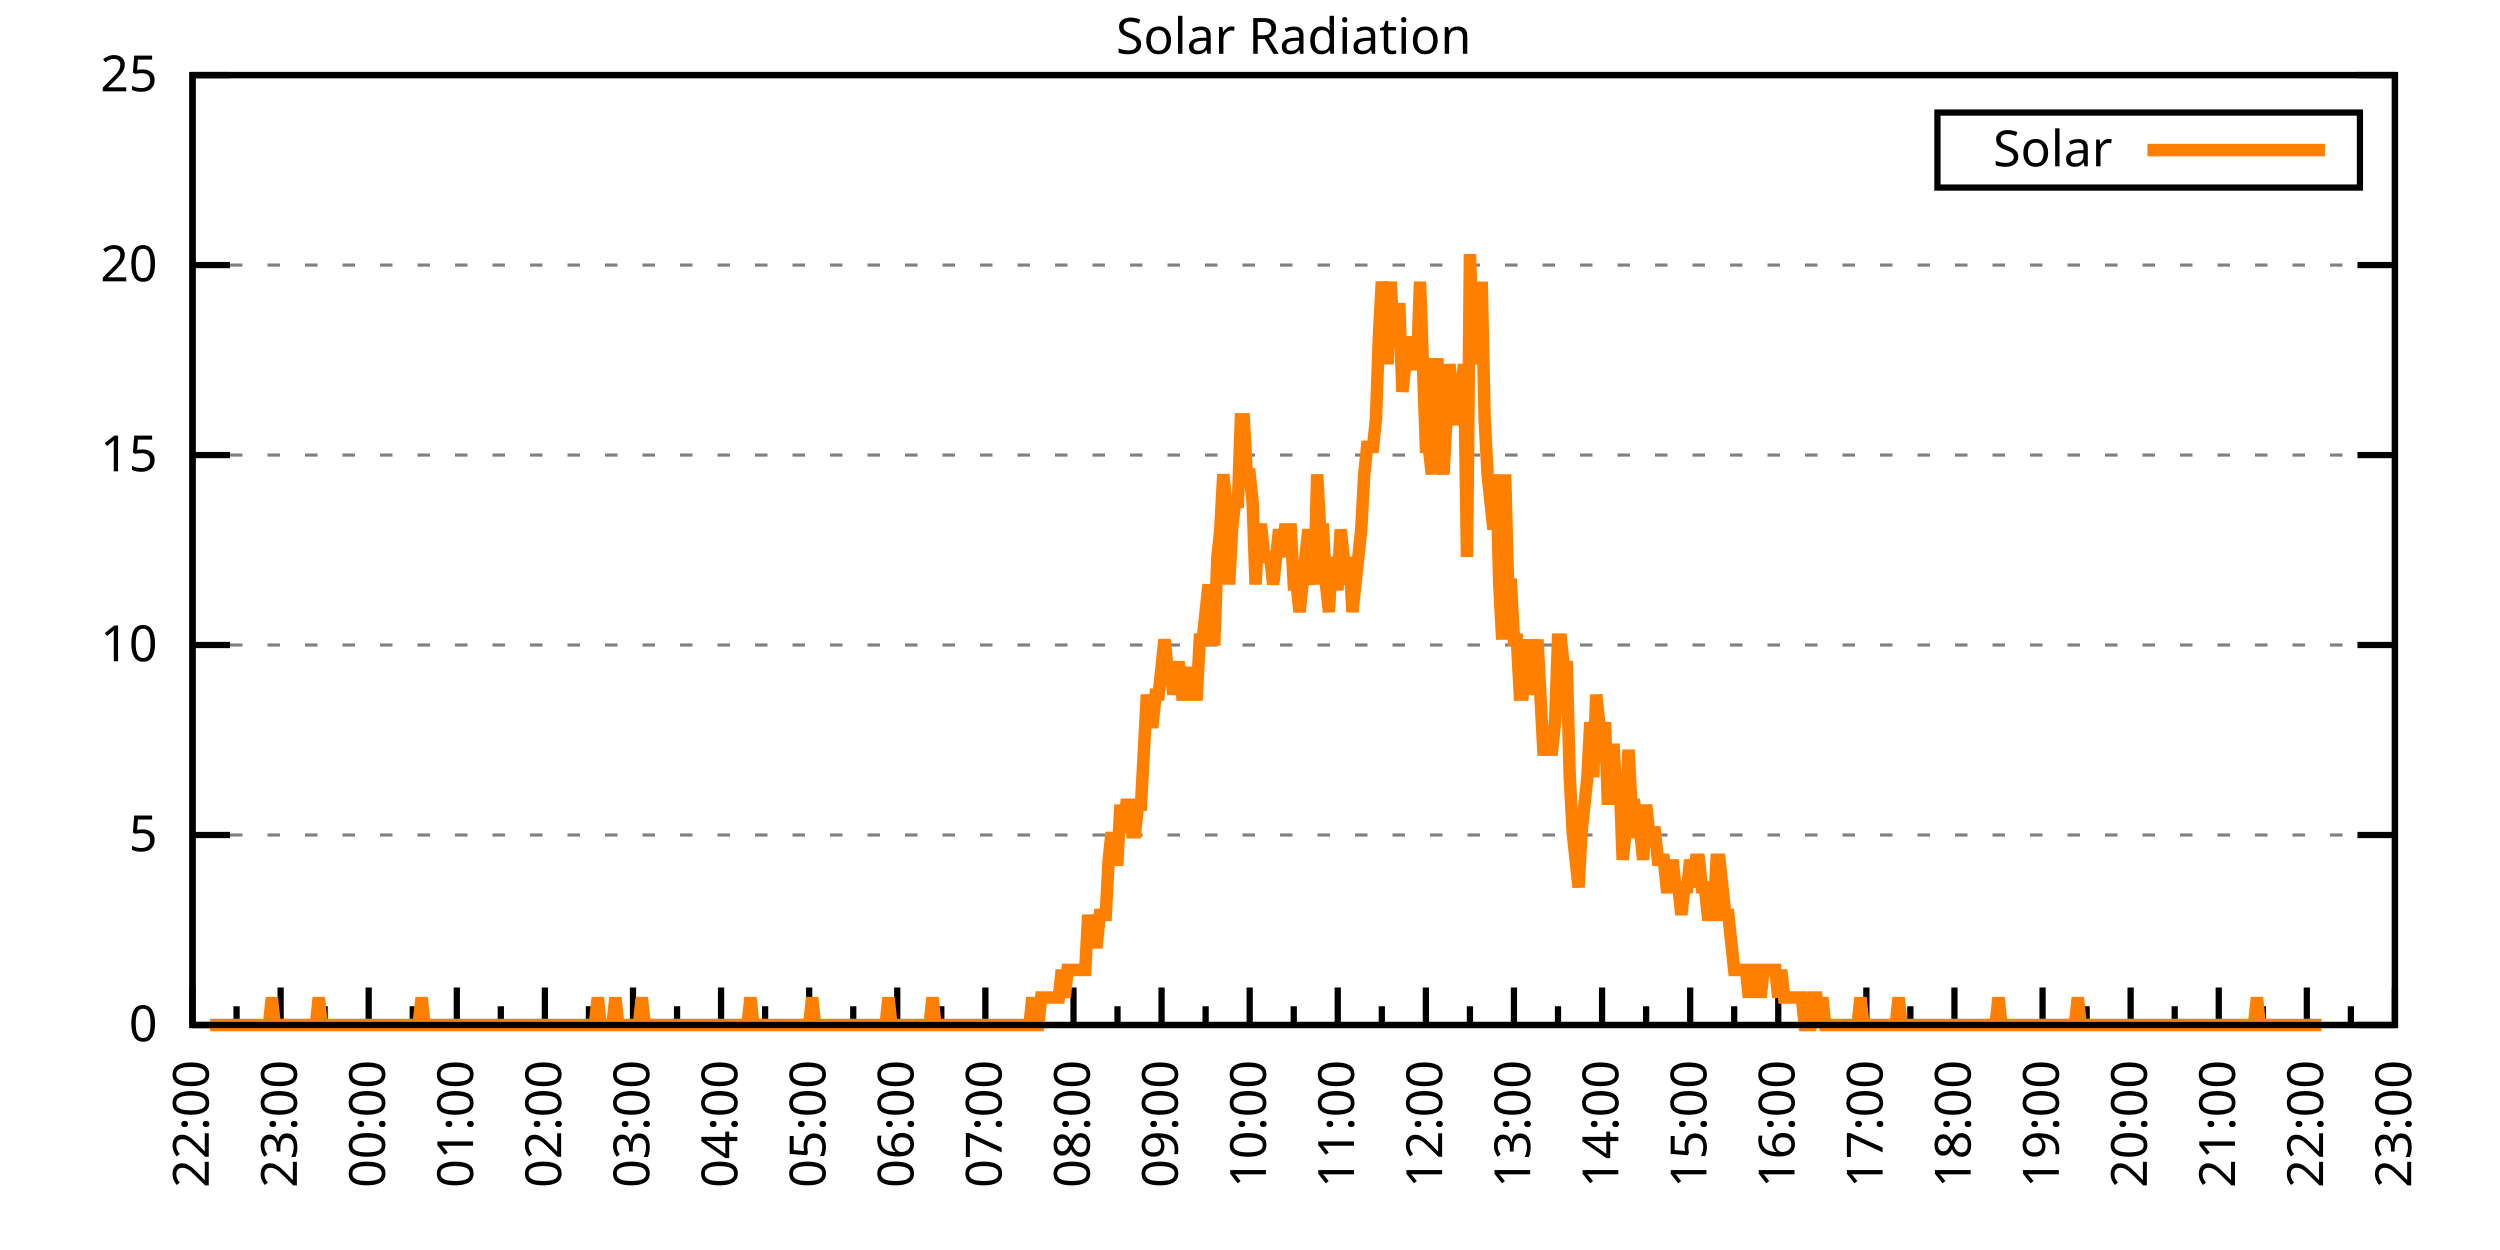
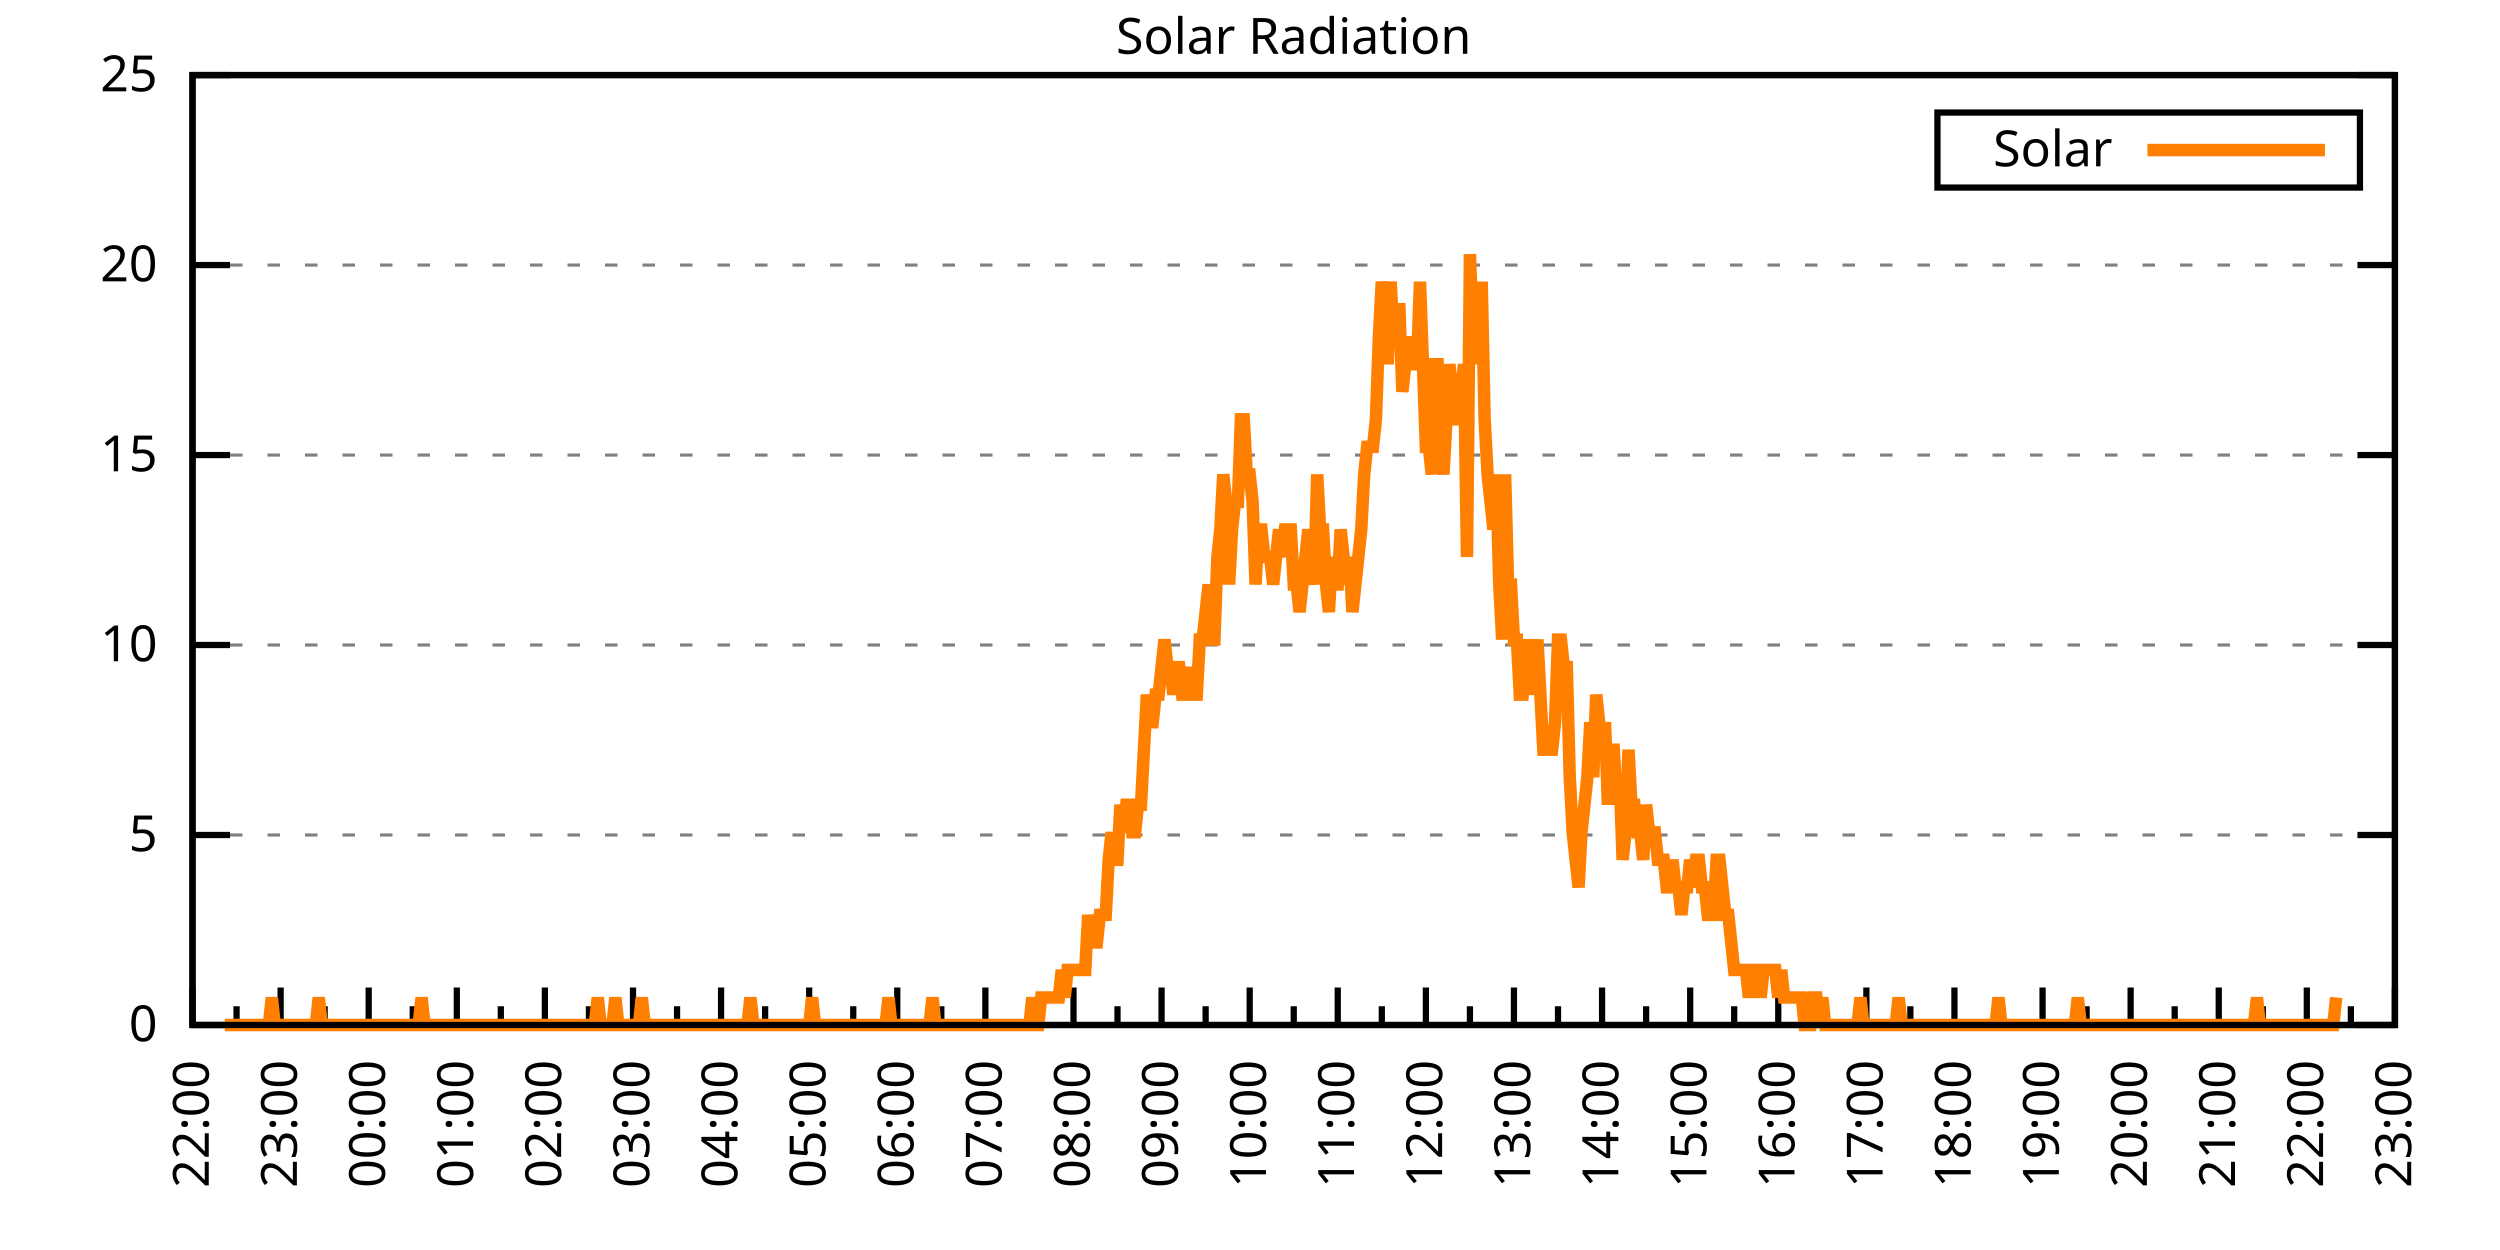
<svg xmlns="http://www.w3.org/2000/svg" xmlns:xlink="http://www.w3.org/1999/xlink" width="400" height="200" viewBox="0 0 400 200">
  <g id="gnuplot_canvas">
    <rect x="0" y="0" width="400" height="200" fill="none" />
    <defs>
      <circle id="gpDot" r="0.5" stroke-width="0.5" stroke="currentColor" />
      <path id="gpPt0" stroke-width="0.333" stroke="currentColor" d="M-1,0 h2 M0,-1 v2" />
      <path id="gpPt1" stroke-width="0.333" stroke="currentColor" d="M-1,-1 L1,1 M1,-1 L-1,1" />
      <path id="gpPt2" stroke-width="0.333" stroke="currentColor" d="M-1,0 L1,0 M0,-1 L0,1 M-1,-1 L1,1 M-1,1 L1,-1" />
      <rect id="gpPt3" stroke-width="0.333" stroke="currentColor" x="-1" y="-1" width="2" height="2" />
      <rect id="gpPt4" stroke-width="0.333" stroke="currentColor" fill="currentColor" x="-1" y="-1" width="2" height="2" />
      <circle id="gpPt5" stroke-width="0.333" stroke="currentColor" cx="0" cy="0" r="1" />
      <use xlink:href="#gpPt5" id="gpPt6" fill="currentColor" stroke="none" />
      <path id="gpPt7" stroke-width="0.333" stroke="currentColor" d="M0,-1.33 L-1.33,0.67 L1.33,0.67 z" />
      <use xlink:href="#gpPt7" id="gpPt8" fill="currentColor" stroke="none" />
      <use xlink:href="#gpPt7" id="gpPt9" stroke="currentColor" transform="rotate(180)" />
      <use xlink:href="#gpPt9" id="gpPt10" fill="currentColor" stroke="none" />
      <use xlink:href="#gpPt3" id="gpPt11" stroke="currentColor" transform="rotate(45)" />
      <use xlink:href="#gpPt11" id="gpPt12" fill="currentColor" stroke="none" />
      <path id="gpPt13" stroke-width="0.333" stroke="currentColor" d="M0,1.330 L1.265,0.411 L0.782,-1.067 L-0.782,-1.076 L-1.265,0.411 z" />
      <use xlink:href="#gpPt13" id="gpPt14" fill="currentColor" stroke="none" />
      <filter id="textbox" filterUnits="objectBoundingBox" x="0" y="0" height="1" width="1">
        <feFlood flood-color="white" flood-opacity="1" result="bgnd" />
        <feComposite in="SourceGraphic" in2="bgnd" operator="atop" />
      </filter>
      <filter id="greybox" filterUnits="objectBoundingBox" x="0" y="0" height="1" width="1">
        <feFlood flood-color="lightgrey" flood-opacity="1" result="grey" />
        <feComposite in="SourceGraphic" in2="grey" operator="atop" />
      </filter>
    </defs>
    <g fill="none" color="white" stroke="currentColor" stroke-width="1.00" stroke-linecap="butt" stroke-linejoin="miter">
</g>
    <g fill="none" color="black" stroke="currentColor" stroke-width="1.00" stroke-linecap="butt" stroke-linejoin="miter">
      <g stroke="none" shape-rendering="crispEdges">
        <polygon fill="rgb(255, 255, 255)" points="30.80,164.00 383.18,164.00 383.18,12.02 30.80,12.02 " />
      </g>
    </g>
    <g fill="none" color="black" stroke="currentColor" stroke-width="1.00" stroke-linecap="butt" stroke-linejoin="miter">
</g>
    <g fill="none" color="black" stroke="black" stroke-width="0.50" stroke-linecap="butt" stroke-linejoin="miter">
</g>
    <g fill="none" color="gray" stroke="currentColor" stroke-width="0.50" stroke-linecap="butt" stroke-linejoin="miter">
      <path stroke="gray" stroke-dasharray="2,4" class="gridline" d="M30.80,164.00 L383.19,164.00  " />
    </g>
    <g fill="none" color="gray" stroke="gray" stroke-width="1.00" stroke-linecap="butt" stroke-linejoin="miter">
</g>
    <g fill="none" color="black" stroke="currentColor" stroke-width="1.00" stroke-linecap="butt" stroke-linejoin="miter">
      <path stroke="black" d="M30.80,164.00 L36.80,164.00 M383.19,164.00 L377.19,164.00  " />
      <g transform="translate(25.20,166.60)" stroke="none" fill="black" font-family="Sans" font-size="8.00" text-anchor="end">
        <text>
          <tspan font-family="Sans"> 0</tspan>
        </text>
      </g>
    </g>
    <g fill="none" color="black" stroke="currentColor" stroke-width="1.00" stroke-linecap="butt" stroke-linejoin="miter">
</g>
    <g fill="none" color="black" stroke="black" stroke-width="0.50" stroke-linecap="butt" stroke-linejoin="miter">
</g>
    <g fill="none" color="gray" stroke="currentColor" stroke-width="0.50" stroke-linecap="butt" stroke-linejoin="miter">
      <path stroke="gray" stroke-dasharray="2,4" class="gridline" d="M30.80,133.60 L383.19,133.60  " />
    </g>
    <g fill="none" color="gray" stroke="gray" stroke-width="1.00" stroke-linecap="butt" stroke-linejoin="miter">
</g>
    <g fill="none" color="black" stroke="currentColor" stroke-width="1.00" stroke-linecap="butt" stroke-linejoin="miter">
      <path stroke="black" d="M30.80,133.60 L36.80,133.60 M383.19,133.60 L377.19,133.60  " />
      <g transform="translate(25.20,136.20)" stroke="none" fill="black" font-family="Sans" font-size="8.00" text-anchor="end">
        <text>
          <tspan font-family="Sans"> 5</tspan>
        </text>
      </g>
    </g>
    <g fill="none" color="black" stroke="currentColor" stroke-width="1.00" stroke-linecap="butt" stroke-linejoin="miter">
</g>
    <g fill="none" color="black" stroke="black" stroke-width="0.50" stroke-linecap="butt" stroke-linejoin="miter">
</g>
    <g fill="none" color="gray" stroke="currentColor" stroke-width="0.50" stroke-linecap="butt" stroke-linejoin="miter">
      <path stroke="gray" stroke-dasharray="2,4" class="gridline" d="M30.80,103.20 L383.19,103.20  " />
    </g>
    <g fill="none" color="gray" stroke="gray" stroke-width="1.00" stroke-linecap="butt" stroke-linejoin="miter">
</g>
    <g fill="none" color="black" stroke="currentColor" stroke-width="1.00" stroke-linecap="butt" stroke-linejoin="miter">
      <path stroke="black" d="M30.80,103.20 L36.80,103.20 M383.19,103.20 L377.19,103.20  " />
      <g transform="translate(25.20,105.80)" stroke="none" fill="black" font-family="Sans" font-size="8.00" text-anchor="end">
        <text>
          <tspan font-family="Sans"> 10</tspan>
        </text>
      </g>
    </g>
    <g fill="none" color="black" stroke="currentColor" stroke-width="1.00" stroke-linecap="butt" stroke-linejoin="miter">
</g>
    <g fill="none" color="black" stroke="black" stroke-width="0.50" stroke-linecap="butt" stroke-linejoin="miter">
</g>
    <g fill="none" color="gray" stroke="currentColor" stroke-width="0.50" stroke-linecap="butt" stroke-linejoin="miter">
      <path stroke="gray" stroke-dasharray="2,4" class="gridline" d="M30.80,72.81 L383.19,72.81  " />
    </g>
    <g fill="none" color="gray" stroke="gray" stroke-width="1.00" stroke-linecap="butt" stroke-linejoin="miter">
</g>
    <g fill="none" color="black" stroke="currentColor" stroke-width="1.00" stroke-linecap="butt" stroke-linejoin="miter">
      <path stroke="black" d="M30.80,72.81 L36.80,72.81 M383.19,72.81 L377.19,72.81  " />
      <g transform="translate(25.20,75.41)" stroke="none" fill="black" font-family="Sans" font-size="8.00" text-anchor="end">
        <text>
          <tspan font-family="Sans"> 15</tspan>
        </text>
      </g>
    </g>
    <g fill="none" color="black" stroke="currentColor" stroke-width="1.00" stroke-linecap="butt" stroke-linejoin="miter">
</g>
    <g fill="none" color="black" stroke="black" stroke-width="0.50" stroke-linecap="butt" stroke-linejoin="miter">
</g>
    <g fill="none" color="gray" stroke="currentColor" stroke-width="0.50" stroke-linecap="butt" stroke-linejoin="miter">
      <path stroke="gray" stroke-dasharray="2,4" class="gridline" d="M30.80,42.41 L383.19,42.41  " />
    </g>
    <g fill="none" color="gray" stroke="gray" stroke-width="1.00" stroke-linecap="butt" stroke-linejoin="miter">
</g>
    <g fill="none" color="black" stroke="currentColor" stroke-width="1.00" stroke-linecap="butt" stroke-linejoin="miter">
      <path stroke="black" d="M30.80,42.41 L36.80,42.41 M383.19,42.41 L377.19,42.41  " />
      <g transform="translate(25.20,45.01)" stroke="none" fill="black" font-family="Sans" font-size="8.00" text-anchor="end">
        <text>
          <tspan font-family="Sans"> 20</tspan>
        </text>
      </g>
    </g>
    <g fill="none" color="black" stroke="currentColor" stroke-width="1.00" stroke-linecap="butt" stroke-linejoin="miter">
</g>
    <g fill="none" color="black" stroke="black" stroke-width="0.50" stroke-linecap="butt" stroke-linejoin="miter">
</g>
    <g fill="none" color="gray" stroke="currentColor" stroke-width="0.50" stroke-linecap="butt" stroke-linejoin="miter">
      <path stroke="gray" stroke-dasharray="2,4" class="gridline" d="M30.80,12.01 L383.19,12.01  " />
    </g>
    <g fill="none" color="gray" stroke="gray" stroke-width="1.00" stroke-linecap="butt" stroke-linejoin="miter">
</g>
    <g fill="none" color="black" stroke="currentColor" stroke-width="1.00" stroke-linecap="butt" stroke-linejoin="miter">
      <path stroke="black" d="M30.80,12.01 L36.80,12.01 M383.19,12.01 L377.19,12.01  " />
      <g transform="translate(25.20,14.61)" stroke="none" fill="black" font-family="Sans" font-size="8.00" text-anchor="end">
        <text>
          <tspan font-family="Sans"> 25</tspan>
        </text>
      </g>
    </g>
    <g fill="none" color="black" stroke="currentColor" stroke-width="1.00" stroke-linecap="butt" stroke-linejoin="miter">
      <path stroke="black" d="M30.80,164.00 L30.80,158.00  " />
      <g transform="translate(33.40,169.60) rotate(270)" stroke="none" fill="black" font-family="Sans" font-size="8.00" text-anchor="end">
        <text>
          <tspan font-family="Sans">22:00</tspan>
        </text>
      </g>
    </g>
    <g fill="none" color="black" stroke="currentColor" stroke-width="1.00" stroke-linecap="butt" stroke-linejoin="miter">
      <path stroke="black" d="M37.85,164.00 L37.85,161.00 M44.90,164.00 L44.90,158.00  " />
      <g transform="translate(47.50,169.60) rotate(270)" stroke="none" fill="black" font-family="Sans" font-size="8.00" text-anchor="end">
        <text>
          <tspan font-family="Sans">23:00</tspan>
        </text>
      </g>
    </g>
    <g fill="none" color="black" stroke="currentColor" stroke-width="1.00" stroke-linecap="butt" stroke-linejoin="miter">
      <path stroke="black" d="M51.94,164.00 L51.94,161.00 M58.99,164.00 L58.99,158.00  " />
      <g transform="translate(61.59,169.60) rotate(270)" stroke="none" fill="black" font-family="Sans" font-size="8.00" text-anchor="end">
        <text>
          <tspan font-family="Sans">00:00</tspan>
        </text>
      </g>
    </g>
    <g fill="none" color="black" stroke="currentColor" stroke-width="1.00" stroke-linecap="butt" stroke-linejoin="miter">
      <path stroke="black" d="M66.04,164.00 L66.04,161.00 M73.09,164.00 L73.09,158.00  " />
      <g transform="translate(75.69,169.60) rotate(270)" stroke="none" fill="black" font-family="Sans" font-size="8.00" text-anchor="end">
        <text>
          <tspan font-family="Sans">01:00</tspan>
        </text>
      </g>
    </g>
    <g fill="none" color="black" stroke="currentColor" stroke-width="1.00" stroke-linecap="butt" stroke-linejoin="miter">
      <path stroke="black" d="M80.13,164.00 L80.13,161.00 M87.18,164.00 L87.18,158.00  " />
      <g transform="translate(89.78,169.60) rotate(270)" stroke="none" fill="black" font-family="Sans" font-size="8.00" text-anchor="end">
        <text>
          <tspan font-family="Sans">02:00</tspan>
        </text>
      </g>
    </g>
    <g fill="none" color="black" stroke="currentColor" stroke-width="1.00" stroke-linecap="butt" stroke-linejoin="miter">
      <path stroke="black" d="M94.23,164.00 L94.23,161.00 M101.28,164.00 L101.28,158.00  " />
      <g transform="translate(103.88,169.60) rotate(270)" stroke="none" fill="black" font-family="Sans" font-size="8.00" text-anchor="end">
        <text>
          <tspan font-family="Sans">03:00</tspan>
        </text>
      </g>
    </g>
    <g fill="none" color="black" stroke="currentColor" stroke-width="1.00" stroke-linecap="butt" stroke-linejoin="miter">
      <path stroke="black" d="M108.33,164.00 L108.33,161.00 M115.37,164.00 L115.37,158.00  " />
      <g transform="translate(117.97,169.60) rotate(270)" stroke="none" fill="black" font-family="Sans" font-size="8.00" text-anchor="end">
        <text>
          <tspan font-family="Sans">04:00</tspan>
        </text>
      </g>
    </g>
    <g fill="none" color="black" stroke="currentColor" stroke-width="1.00" stroke-linecap="butt" stroke-linejoin="miter">
      <path stroke="black" d="M122.42,164.00 L122.42,161.00 M129.47,164.00 L129.47,158.00  " />
      <g transform="translate(132.07,169.60) rotate(270)" stroke="none" fill="black" font-family="Sans" font-size="8.00" text-anchor="end">
        <text>
          <tspan font-family="Sans">05:00</tspan>
        </text>
      </g>
    </g>
    <g fill="none" color="black" stroke="currentColor" stroke-width="1.00" stroke-linecap="butt" stroke-linejoin="miter">
      <path stroke="black" d="M136.52,164.00 L136.52,161.00 M143.56,164.00 L143.56,158.00  " />
      <g transform="translate(146.16,169.60) rotate(270)" stroke="none" fill="black" font-family="Sans" font-size="8.00" text-anchor="end">
        <text>
          <tspan font-family="Sans">06:00</tspan>
        </text>
      </g>
    </g>
    <g fill="none" color="black" stroke="currentColor" stroke-width="1.00" stroke-linecap="butt" stroke-linejoin="miter">
      <path stroke="black" d="M150.61,164.00 L150.61,161.00 M157.66,164.00 L157.66,158.00  " />
      <g transform="translate(160.26,169.60) rotate(270)" stroke="none" fill="black" font-family="Sans" font-size="8.00" text-anchor="end">
        <text>
          <tspan font-family="Sans">07:00</tspan>
        </text>
      </g>
    </g>
    <g fill="none" color="black" stroke="currentColor" stroke-width="1.00" stroke-linecap="butt" stroke-linejoin="miter">
      <path stroke="black" d="M164.71,164.00 L164.71,161.00 M171.76,164.00 L171.76,158.00  " />
      <g transform="translate(174.36,169.60) rotate(270)" stroke="none" fill="black" font-family="Sans" font-size="8.00" text-anchor="end">
        <text>
          <tspan font-family="Sans">08:00</tspan>
        </text>
      </g>
    </g>
    <g fill="none" color="black" stroke="currentColor" stroke-width="1.00" stroke-linecap="butt" stroke-linejoin="miter">
      <path stroke="black" d="M178.80,164.00 L178.80,161.00 M185.85,164.00 L185.85,158.00  " />
      <g transform="translate(188.45,169.60) rotate(270)" stroke="none" fill="black" font-family="Sans" font-size="8.00" text-anchor="end">
        <text>
          <tspan font-family="Sans">09:00</tspan>
        </text>
      </g>
    </g>
    <g fill="none" color="black" stroke="currentColor" stroke-width="1.00" stroke-linecap="butt" stroke-linejoin="miter">
      <path stroke="black" d="M192.90,164.00 L192.90,161.00 M199.95,164.00 L199.95,158.00  " />
      <g transform="translate(202.55,169.60) rotate(270)" stroke="none" fill="black" font-family="Sans" font-size="8.00" text-anchor="end">
        <text>
          <tspan font-family="Sans">10:00</tspan>
        </text>
      </g>
    </g>
    <g fill="none" color="black" stroke="currentColor" stroke-width="1.00" stroke-linecap="butt" stroke-linejoin="miter">
      <path stroke="black" d="M207.00,164.00 L207.00,161.00 M214.04,164.00 L214.04,158.00  " />
      <g transform="translate(216.64,169.60) rotate(270)" stroke="none" fill="black" font-family="Sans" font-size="8.00" text-anchor="end">
        <text>
          <tspan font-family="Sans">11:00</tspan>
        </text>
      </g>
    </g>
    <g fill="none" color="black" stroke="currentColor" stroke-width="1.00" stroke-linecap="butt" stroke-linejoin="miter">
      <path stroke="black" d="M221.09,164.00 L221.09,161.00 M228.14,164.00 L228.14,158.00  " />
      <g transform="translate(230.74,169.60) rotate(270)" stroke="none" fill="black" font-family="Sans" font-size="8.00" text-anchor="end">
        <text>
          <tspan font-family="Sans">12:00</tspan>
        </text>
      </g>
    </g>
    <g fill="none" color="black" stroke="currentColor" stroke-width="1.00" stroke-linecap="butt" stroke-linejoin="miter">
      <path stroke="black" d="M235.19,164.00 L235.19,161.00 M242.23,164.00 L242.23,158.00  " />
      <g transform="translate(244.83,169.60) rotate(270)" stroke="none" fill="black" font-family="Sans" font-size="8.00" text-anchor="end">
        <text>
          <tspan font-family="Sans">13:00</tspan>
        </text>
      </g>
    </g>
    <g fill="none" color="black" stroke="currentColor" stroke-width="1.00" stroke-linecap="butt" stroke-linejoin="miter">
      <path stroke="black" d="M249.28,164.00 L249.28,161.00 M256.33,164.00 L256.33,158.00  " />
      <g transform="translate(258.93,169.60) rotate(270)" stroke="none" fill="black" font-family="Sans" font-size="8.00" text-anchor="end">
        <text>
          <tspan font-family="Sans">14:00</tspan>
        </text>
      </g>
    </g>
    <g fill="none" color="black" stroke="currentColor" stroke-width="1.00" stroke-linecap="butt" stroke-linejoin="miter">
      <path stroke="black" d="M263.38,164.00 L263.38,161.00 M270.43,164.00 L270.43,158.00  " />
      <g transform="translate(273.03,169.60) rotate(270)" stroke="none" fill="black" font-family="Sans" font-size="8.00" text-anchor="end">
        <text>
          <tspan font-family="Sans">15:00</tspan>
        </text>
      </g>
    </g>
    <g fill="none" color="black" stroke="currentColor" stroke-width="1.00" stroke-linecap="butt" stroke-linejoin="miter">
      <path stroke="black" d="M277.47,164.00 L277.47,161.00 M284.52,164.00 L284.52,158.00  " />
      <g transform="translate(287.12,169.60) rotate(270)" stroke="none" fill="black" font-family="Sans" font-size="8.00" text-anchor="end">
        <text>
          <tspan font-family="Sans">16:00</tspan>
        </text>
      </g>
    </g>
    <g fill="none" color="black" stroke="currentColor" stroke-width="1.00" stroke-linecap="butt" stroke-linejoin="miter">
      <path stroke="black" d="M291.57,164.00 L291.57,161.00 M298.62,164.00 L298.62,158.00  " />
      <g transform="translate(301.22,169.60) rotate(270)" stroke="none" fill="black" font-family="Sans" font-size="8.00" text-anchor="end">
        <text>
          <tspan font-family="Sans">17:00</tspan>
        </text>
      </g>
    </g>
    <g fill="none" color="black" stroke="currentColor" stroke-width="1.00" stroke-linecap="butt" stroke-linejoin="miter">
      <path stroke="black" d="M305.66,164.00 L305.66,161.00 M312.71,164.00 L312.71,158.00  " />
      <g transform="translate(315.31,169.60) rotate(270)" stroke="none" fill="black" font-family="Sans" font-size="8.00" text-anchor="end">
        <text>
          <tspan font-family="Sans">18:00</tspan>
        </text>
      </g>
    </g>
    <g fill="none" color="black" stroke="currentColor" stroke-width="1.00" stroke-linecap="butt" stroke-linejoin="miter">
      <path stroke="black" d="M319.76,164.00 L319.76,161.00 M326.81,164.00 L326.81,158.00  " />
      <g transform="translate(329.41,169.60) rotate(270)" stroke="none" fill="black" font-family="Sans" font-size="8.00" text-anchor="end">
        <text>
          <tspan font-family="Sans">19:00</tspan>
        </text>
      </g>
    </g>
    <g fill="none" color="black" stroke="currentColor" stroke-width="1.00" stroke-linecap="butt" stroke-linejoin="miter">
      <path stroke="black" d="M333.86,164.00 L333.86,161.00 M340.90,164.00 L340.90,158.00  " />
      <g transform="translate(343.50,169.60) rotate(270)" stroke="none" fill="black" font-family="Sans" font-size="8.00" text-anchor="end">
        <text>
          <tspan font-family="Sans">20:00</tspan>
        </text>
      </g>
    </g>
    <g fill="none" color="black" stroke="currentColor" stroke-width="1.00" stroke-linecap="butt" stroke-linejoin="miter">
      <path stroke="black" d="M347.95,164.00 L347.95,161.00 M355.00,164.00 L355.00,158.00  " />
      <g transform="translate(357.60,169.60) rotate(270)" stroke="none" fill="black" font-family="Sans" font-size="8.00" text-anchor="end">
        <text>
          <tspan font-family="Sans">21:00</tspan>
        </text>
      </g>
    </g>
    <g fill="none" color="black" stroke="currentColor" stroke-width="1.00" stroke-linecap="butt" stroke-linejoin="miter">
      <path stroke="black" d="M362.05,164.00 L362.05,161.00 M369.09,164.00 L369.09,158.00  " />
      <g transform="translate(371.69,169.60) rotate(270)" stroke="none" fill="black" font-family="Sans" font-size="8.00" text-anchor="end">
        <text>
          <tspan font-family="Sans">22:00</tspan>
        </text>
      </g>
    </g>
    <g fill="none" color="black" stroke="currentColor" stroke-width="1.00" stroke-linecap="butt" stroke-linejoin="miter">
      <path stroke="black" d="M376.14,164.00 L376.14,161.00 M383.19,164.00 L383.19,158.00  " />
      <g transform="translate(385.79,169.60) rotate(270)" stroke="none" fill="black" font-family="Sans" font-size="8.00" text-anchor="end">
        <text>
          <tspan font-family="Sans">23:00</tspan>
        </text>
      </g>
    </g>
    <g fill="none" color="black" stroke="currentColor" stroke-width="1.00" stroke-linecap="butt" stroke-linejoin="miter">
</g>
    <g fill="none" color="black" stroke="currentColor" stroke-width="1.00" stroke-linecap="butt" stroke-linejoin="miter">
      <path stroke="black" d="M30.80,12.01 L30.80,164.00 L383.19,164.00 L383.19,12.01 L30.80,12.01 Z  " />
    </g>
    <g fill="none" color="black" stroke="currentColor" stroke-width="1.00" stroke-linecap="butt" stroke-linejoin="miter">
      <g transform="translate(6.80,88.01) rotate(270)" stroke="none" fill="black" font-family="Sans" font-size="8.00" text-anchor="middle">
        <text />
      </g>
    </g>
    <g fill="none" color="black" stroke="currentColor" stroke-width="1.00" stroke-linecap="butt" stroke-linejoin="miter">
</g>
    <g fill="none" color="black" stroke="currentColor" stroke-width="1.00" stroke-linecap="butt" stroke-linejoin="miter">
      <path stroke="black" d="M309.99,30.01 L309.99,18.01 L377.59,18.01 L377.59,30.01 L309.99,30.01 Z  " />
    </g>
    <g id="Solar_Radiation_plot_1">
      <g fill="none" color="white" stroke="black" stroke-width="2.00" stroke-linecap="butt" stroke-linejoin="miter">
</g>
      <g fill="none" color="black" stroke="currentColor" stroke-width="2.00" stroke-linecap="butt" stroke-linejoin="miter">
        <g transform="translate(337.99,26.61)" stroke="none" fill="black" font-family="Sans" font-size="8.00" text-anchor="end">
          <text>
            <tspan font-family="Sans">Solar</tspan>
          </text>
        </g>
      </g>
      <g fill="none" color="black" stroke="currentColor" stroke-width="2.00" stroke-linecap="butt" stroke-linejoin="miter">
-         <path stroke="rgb(255, 127,   0)" d="M343.59,24.01 L371.99,24.01 M33.62,164.00 L34.09,164.00 L34.56,164.00 L35.03,164.00 L35.50,164.00 L35.97,164.00   L36.44,164.00 L36.91,164.00 L37.38,164.00 L37.85,164.00 L38.32,164.00 L38.79,164.00 L39.26,164.00 L39.73,164.00   L40.20,164.00 L40.67,164.00 L41.14,164.00 L41.61,164.00 L42.08,164.00 L42.55,164.00 L43.02,164.00 L43.49,159.60   L43.96,164.00 L44.43,164.00 L44.90,164.00 L45.37,164.00 L45.84,164.00 L46.31,164.00 L46.78,164.00 L47.24,164.00   L47.71,164.00 L48.18,164.00 L48.65,164.00 L49.12,164.00 L49.59,164.00 L50.06,164.00 L50.53,164.00 L51.00,159.60   L51.47,164.00 L51.94,164.00 L52.41,164.00 L52.88,164.00 L53.35,164.00 L53.82,164.00 L54.29,164.00 L54.76,164.00   L55.23,164.00 L55.70,164.00 L56.17,164.00 L56.64,164.00 L57.11,164.00 L57.58,164.00 L58.05,164.00 L58.52,164.00   L58.99,164.00 L59.46,164.00 L59.93,164.00 L60.40,164.00 L60.87,164.00 L61.34,164.00 L61.81,164.00 L62.28,164.00   L62.75,164.00 L63.22,164.00 L63.69,164.00 L64.16,164.00 L64.63,164.00 L65.10,164.00 L65.57,164.00 L66.04,164.00   L66.51,164.00 L66.98,164.00 L67.45,159.60 L67.92,164.00 L68.39,164.00 L68.86,164.00 L69.33,164.00 L69.80,164.00   L70.27,164.00 L70.74,164.00 L71.21,164.00 L71.68,164.00 L72.15,164.00 L72.62,164.00 L73.09,164.00 L73.56,164.00   L74.03,164.00 L74.50,164.00 L74.97,164.00 L75.44,164.00 L75.91,164.00 L76.38,164.00 L76.85,164.00 L77.32,164.00   L77.79,164.00 L78.26,164.00 L78.73,164.00 L79.19,164.00 L79.66,164.00 L80.13,164.00 L80.60,164.00 L81.07,164.00   L81.54,164.00 L82.01,164.00 L82.48,164.00 L82.95,164.00 L83.42,164.00 L83.89,164.00 L84.36,164.00 L84.83,164.00   L85.30,164.00 L85.77,164.00 L86.24,164.00 L86.71,164.00 L87.18,164.00 L87.65,164.00 L88.12,164.00 L88.59,164.00   L89.06,164.00 L89.53,164.00 L90.00,164.00 L90.47,164.00 L90.94,164.00 L91.41,164.00 L91.88,164.00 L92.35,164.00   L92.82,164.00 L93.29,164.00 L93.76,164.00 L94.23,164.00 L94.70,164.00 L95.17,164.00 L95.64,159.60 L96.11,164.00   L96.58,164.00 L97.05,164.00 L97.52,164.00 L97.99,164.00 L98.46,159.60 L98.93,164.00 L99.40,164.00 L99.87,164.00   L100.34,164.00 L100.81,164.00 L101.28,164.00 L101.75,164.00 L102.22,164.00 L102.69,159.60 L103.16,164.00 L103.63,164.00   L104.10,164.00 L104.57,164.00 L105.04,164.00 L105.51,164.00 L105.98,164.00 L106.45,164.00 L106.92,164.00 L107.39,164.00   L107.86,164.00 L108.33,164.00 L108.80,164.00 L109.27,164.00 L109.74,164.00 L110.21,164.00 L110.68,164.00 L111.14,164.00   L111.61,164.00 L112.08,164.00 L112.55,164.00 L113.02,164.00 L113.49,164.00 L113.96,164.00 L114.43,164.00 L114.90,164.00   L115.37,164.00 L115.84,164.00 L116.31,164.00 L116.78,164.00 L117.25,164.00 L117.72,164.00 L118.19,164.00 L118.66,164.00   L119.13,164.00 L119.60,164.00 L120.07,159.60 L120.54,164.00 L121.01,164.00 L121.48,164.00 L121.95,164.00 L122.42,164.00   L122.89,164.00 L123.36,164.00 L123.83,164.00 L124.30,164.00 L124.77,164.00 L125.24,164.00 L125.71,164.00 L126.18,164.00   L126.65,164.00 L127.12,164.00 L127.59,164.00 L128.06,164.00 L128.53,164.00 L129.00,164.00 L129.47,164.00 L129.94,159.60   L130.41,164.00 L130.88,164.00 L131.35,164.00 L131.82,164.00 L132.29,164.00 L132.76,164.00 L133.23,164.00 L133.70,164.00   L134.17,164.00 L134.64,164.00 L135.11,164.00 L135.58,164.00 L136.05,164.00 L136.52,164.00 L136.99,164.00 L137.46,164.00   L137.93,164.00 L138.40,164.00 L138.87,164.00 L139.34,164.00 L139.81,164.00 L140.28,164.00 L140.75,164.00 L141.22,164.00   L141.69,164.00 L142.16,159.60 L142.63,164.00 L143.09,164.00 L143.56,164.00 L144.03,164.00 L144.50,164.00 L144.97,164.00   L145.44,164.00 L145.91,164.00 L146.38,164.00 L146.85,164.00 L147.32,164.00 L147.79,164.00 L148.26,164.00 L148.73,164.00   L149.20,159.60 L149.67,164.00 L150.14,164.00 L150.61,164.00 L151.08,164.00 L151.55,164.00 L152.02,164.00 L152.49,164.00   L152.96,164.00 L153.43,164.00 L153.90,164.00 L154.37,164.00 L154.84,164.00 L155.31,164.00 L155.78,164.00 L156.25,164.00   L156.72,164.00 L157.19,164.00 L157.66,164.00 L158.13,164.00 L158.60,164.00 L159.07,164.00 L159.54,164.00 L160.01,164.00   L160.48,164.00 L160.95,164.00 L161.42,164.00 L161.89,164.00 L162.36,164.00 L162.83,164.00 L163.30,164.00 L163.77,164.00   L164.24,164.00 L164.71,164.00 L165.18,159.60 L165.65,164.00 L166.12,164.00 L166.59,159.60 L167.06,159.60 L167.53,159.60   L168.00,159.60 L168.47,159.60 L168.94,159.60 L169.41,159.60 L169.88,155.19 L170.35,159.60 L170.82,155.19 L171.29,155.19   L171.76,155.19 L172.23,155.19 L172.70,155.19 L173.17,155.19 L173.64,155.19 L174.11,146.38 L174.58,150.79 L175.04,150.79   L175.51,150.79 L175.98,146.38 L176.45,146.38 L176.92,146.38 L177.39,137.57 L177.86,133.17 L178.33,137.57 L178.80,137.57   L179.27,128.76 L179.74,133.17 L180.21,128.76 L180.68,128.76 L181.15,133.17 L181.62,133.17 L182.09,128.76 L182.56,128.76   L183.03,119.95 L183.50,111.14 L183.97,115.55 L184.44,115.55 L184.91,111.14 L185.38,111.14 L185.85,106.74 L186.32,102.33   L186.79,106.74 L187.26,106.74 L187.73,111.14 L188.20,106.74 L188.67,106.74 L189.14,111.14 L189.61,111.14 L190.08,106.74   L190.55,111.14 L191.02,111.14 L191.49,111.14 L191.96,102.33 L192.43,102.33 L192.90,97.93 L193.37,93.52 L193.84,102.33   L194.31,102.33 L194.78,89.12 L195.25,84.71 L195.72,75.90 L196.19,80.31 L196.66,93.52 L197.13,84.71 L197.60,80.31   L198.07,80.31 L198.54,67.09 L199.01,67.09 L199.48,75.90 L199.95,75.90 L200.42,80.31 L200.89,93.52 L201.36,84.71   L201.83,84.71 L202.30,89.12 L202.77,89.12 L203.24,89.12 L203.71,93.52 L204.18,89.12 L204.65,84.71 L205.12,89.12   L205.59,84.71 L206.06,84.71 L206.53,84.71 L207.00,93.52 L207.46,93.52 L207.93,97.93 L208.40,93.52 L208.87,89.12   L209.34,84.71 L209.81,89.12 L210.28,93.52 L210.75,75.90 L211.22,84.71 L211.69,84.71 L212.16,93.52 L212.63,97.93   L213.10,89.12 L213.57,93.52 L214.04,93.52 L214.51,84.71 L214.98,89.12 L215.45,93.52 L215.92,89.12 L216.39,97.93   L216.86,93.52 L217.33,89.12 L217.80,84.71 L218.27,75.90 L218.74,71.50 L219.21,71.50 L219.68,71.50 L220.15,67.09   L220.62,53.88 L221.09,45.07 L221.56,49.47 L222.03,58.28 L222.50,45.07 L222.97,53.88 L223.44,49.47 L223.91,49.47   L224.38,62.69 L224.85,58.28 L225.32,53.88 L225.79,58.28 L226.26,58.28 L226.73,58.28 L227.20,45.07 L227.67,58.28   L228.14,71.50 L228.61,71.50 L229.08,75.90 L229.55,58.28 L230.02,58.28 L230.49,71.50 L230.96,75.90 L231.43,67.09   L231.90,58.28 L232.37,62.69 L232.84,67.09 L233.31,67.09 L233.78,62.69 L234.25,58.28 L234.72,89.12 L235.19,40.66   L235.66,53.88 L236.13,49.47 L236.60,58.28 L237.07,45.07 L237.54,67.09 L238.01,75.90 L238.48,80.31 L238.95,84.71   L239.41,75.90 L239.88,93.52 L240.35,102.33 L240.82,75.90 L241.29,93.52 L241.76,93.52 L242.23,102.33 L242.70,102.33   L243.17,111.14 L243.64,111.14 L244.11,106.74 L244.58,102.33 L245.05,111.14 L245.52,106.74 L245.99,102.33 L246.46,111.14   L246.93,119.95 L247.40,119.95 L247.87,119.95 L248.34,119.95 L248.81,115.55 L249.28,102.33 L249.75,102.33 L250.22,106.74   L250.69,106.74 L251.16,124.36 L251.63,133.17 L252.10,137.57 L252.57,141.98 L253.04,133.17 L253.51,128.76 L253.98,124.36   L254.45,115.55 L254.92,124.36 L255.39,111.14 L255.86,115.55 L256.33,119.95 L256.80,115.55 L257.27,128.76 L257.74,119.95   L258.21,119.95 L258.68,128.76 L259.15,124.36 L259.62,137.57 L260.09,133.17 L260.56,119.95 L261.03,128.76 L261.50,128.76   L261.97,133.17 L262.44,133.17 L262.91,137.57 L263.38,128.76 L263.85,133.17 L264.32,133.17 L264.79,133.17 L265.26,137.57   L265.73,137.57 L266.20,137.57 L266.67,141.98 L267.14,141.98 L267.61,137.57 L268.08,141.98 L268.55,141.98 L269.02,146.38   L269.49,141.98 L269.96,141.98 L270.43,137.57 L270.90,141.98 L271.36,137.57 L271.83,137.57 L272.30,141.98 L272.77,141.98   L273.24,146.38 L273.71,146.38 L274.18,146.38 L274.65,137.57 L275.12,137.57 L275.59,141.98 L276.06,146.38 L276.53,146.38   L277.00,150.79 L277.47,155.19 L277.94,155.19 L278.41,155.19 L278.88,155.19 L279.35,155.19 L279.82,159.60 L280.29,155.19   L280.76,155.19 L281.23,155.19 L281.70,159.60 L282.17,155.19 L282.64,155.19 L283.11,155.19 L283.58,155.19 L284.05,155.19   L284.52,159.60 L284.99,155.19 L285.46,159.60 L285.93,159.60 L286.40,159.60 L286.87,159.60 L287.34,159.60 L287.81,159.60   L288.28,159.60 L288.75,164.00 L289.22,164.00 L289.69,164.00 L290.16,159.60 L290.63,159.60 L291.10,164.00 L291.57,159.60   L292.04,164.00 L292.51,164.00 L292.98,164.00 L293.45,164.00 L293.92,164.00 L294.39,164.00 L294.86,164.00 L295.33,164.00   L295.80,164.00 L296.27,164.00 L296.74,164.00 L297.21,164.00 L297.68,159.60 L298.15,164.00 L298.62,164.00 L299.09,164.00   L299.56,164.00 L300.03,164.00 L300.50,164.00 L300.97,164.00 L301.44,164.00 L301.91,164.00 L302.38,164.00 L302.85,164.00   L303.31,164.00 L303.78,159.60 L304.25,164.00 L304.72,164.00 L305.19,164.00 L305.66,164.00 L306.13,164.00 L306.60,164.00   L307.07,164.00 L307.54,164.00 L308.01,164.00 L308.48,164.00 L308.95,164.00 L309.42,164.00 L309.89,164.00 L310.36,164.00   L310.83,164.00 L311.30,164.00 L311.77,164.00 L312.24,164.00 L312.71,164.00 L313.18,164.00 L313.65,164.00 L314.12,164.00   L314.59,164.00 L315.06,164.00 L315.53,164.00 L316.00,164.00 L316.47,164.00 L316.94,164.00 L317.41,164.00 L317.88,164.00   L318.35,164.00 L318.82,164.00 L319.29,164.00 L319.76,159.60 L320.23,164.00 L320.70,164.00 L321.17,164.00 L321.64,164.00   L322.11,164.00 L322.58,164.00 L323.05,164.00 L323.52,164.00 L323.99,164.00 L324.46,164.00 L324.93,164.00 L325.40,164.00   L325.87,164.00 L326.34,164.00 L326.81,164.00 L327.28,164.00 L327.75,164.00 L328.22,164.00 L328.69,164.00 L329.16,164.00   L329.63,164.00 L330.10,164.00 L330.57,164.00 L331.04,164.00 L331.51,164.00 L331.98,164.00 L332.45,159.60 L332.92,164.00   L333.39,164.00 L333.86,164.00 L334.33,164.00 L334.80,164.00 L335.26,164.00 L335.73,164.00 L336.20,164.00 L336.67,164.00   L337.14,164.00 L337.61,164.00 L338.08,164.00 L338.55,164.00 L339.02,164.00 L339.49,164.00 L339.96,164.00 L340.43,164.00   L340.90,164.00 L341.37,164.00 L341.84,164.00 L342.31,164.00 L342.78,164.00 L343.25,164.00 L343.72,164.00 L344.19,164.00   L344.66,164.00 L345.13,164.00 L345.60,164.00 L346.07,164.00 L346.54,164.00 L347.01,164.00 L347.48,164.00 L347.95,164.00   L348.42,164.00 L348.89,164.00 L349.36,164.00 L349.83,164.00 L350.30,164.00 L350.77,164.00 L351.24,164.00 L351.71,164.00   L352.18,164.00 L352.65,164.00 L353.12,164.00 L353.59,164.00 L354.06,164.00 L354.53,164.00 L355.00,164.00 L355.47,164.00   L355.94,164.00 L356.41,164.00 L356.88,164.00 L357.35,164.00 L357.82,164.00 L358.29,164.00 L358.76,164.00 L359.23,164.00   L359.70,164.00 L360.17,164.00 L360.64,164.00 L361.11,159.60 L361.58,164.00 L362.05,164.00 L362.52,164.00 L362.99,164.00   L363.46,164.00 L363.93,164.00 L364.40,164.00 L364.87,164.00 L365.34,164.00 L365.81,164.00 L366.28,164.00 L366.75,164.00   L367.21,164.00 L367.68,164.00 L368.15,164.00 L368.62,164.00 L369.09,164.00 L369.56,164.00 L370.03,164.00 L370.50,164.00   L370.97,164.00 L371.44,164.00  " />
+         <path stroke="rgb(255, 127,   0)" d="M343.59,24.01 L371.99,24.01 M35.97,164.00 L36.44,164.00 L36.91,164.00 L37.38,164.00 L37.85,164.00 L38.32,164.00   L38.79,164.00 L39.26,164.00 L39.73,164.00 L40.20,164.00 L40.67,164.00 L41.14,164.00 L41.61,164.00 L42.08,164.00   L42.55,164.00 L43.02,164.00 L43.49,159.60 L43.96,164.00 L44.43,164.00 L44.90,164.00 L45.37,164.00 L45.84,164.00   L46.31,164.00 L46.78,164.00 L47.24,164.00 L47.71,164.00 L48.18,164.00 L48.65,164.00 L49.12,164.00 L49.59,164.00   L50.06,164.00 L50.53,164.00 L51.00,159.60 L51.47,164.00 L51.94,164.00 L52.41,164.00 L52.88,164.00 L53.35,164.00   L53.82,164.00 L54.29,164.00 L54.76,164.00 L55.23,164.00 L55.70,164.00 L56.17,164.00 L56.64,164.00 L57.11,164.00   L57.58,164.00 L58.05,164.00 L58.52,164.00 L58.99,164.00 L59.46,164.00 L59.93,164.00 L60.40,164.00 L60.87,164.00   L61.34,164.00 L61.81,164.00 L62.28,164.00 L62.75,164.00 L63.22,164.00 L63.69,164.00 L64.16,164.00 L64.63,164.00   L65.10,164.00 L65.57,164.00 L66.04,164.00 L66.51,164.00 L66.98,164.00 L67.45,159.60 L67.92,164.00 L68.39,164.00   L68.86,164.00 L69.33,164.00 L69.80,164.00 L70.27,164.00 L70.74,164.00 L71.21,164.00 L71.68,164.00 L72.15,164.00   L72.62,164.00 L73.09,164.00 L73.56,164.00 L74.03,164.00 L74.50,164.00 L74.97,164.00 L75.44,164.00 L75.91,164.00   L76.38,164.00 L76.85,164.00 L77.32,164.00 L77.79,164.00 L78.26,164.00 L78.73,164.00 L79.19,164.00 L79.66,164.00   L80.13,164.00 L80.60,164.00 L81.07,164.00 L81.54,164.00 L82.01,164.00 L82.48,164.00 L82.95,164.00 L83.42,164.00   L83.89,164.00 L84.36,164.00 L84.83,164.00 L85.30,164.00 L85.77,164.00 L86.24,164.00 L86.71,164.00 L87.18,164.00   L87.65,164.00 L88.12,164.00 L88.59,164.00 L89.06,164.00 L89.53,164.00 L90.00,164.00 L90.47,164.00 L90.94,164.00   L91.41,164.00 L91.88,164.00 L92.35,164.00 L92.82,164.00 L93.29,164.00 L93.76,164.00 L94.23,164.00 L94.70,164.00   L95.17,164.00 L95.64,159.60 L96.11,164.00 L96.58,164.00 L97.05,164.00 L97.52,164.00 L97.99,164.00 L98.46,159.60   L98.93,164.00 L99.40,164.00 L99.87,164.00 L100.34,164.00 L100.81,164.00 L101.28,164.00 L101.75,164.00 L102.22,164.00   L102.69,159.60 L103.16,164.00 L103.63,164.00 L104.10,164.00 L104.57,164.00 L105.04,164.00 L105.51,164.00 L105.98,164.00   L106.45,164.00 L106.92,164.00 L107.39,164.00 L107.86,164.00 L108.33,164.00 L108.80,164.00 L109.27,164.00 L109.74,164.00   L110.21,164.00 L110.68,164.00 L111.14,164.00 L111.61,164.00 L112.08,164.00 L112.55,164.00 L113.02,164.00 L113.49,164.00   L113.96,164.00 L114.43,164.00 L114.90,164.00 L115.37,164.00 L115.84,164.00 L116.31,164.00 L116.78,164.00 L117.25,164.00   L117.72,164.00 L118.19,164.00 L118.66,164.00 L119.13,164.00 L119.60,164.00 L120.07,159.60 L120.54,164.00 L121.01,164.00   L121.48,164.00 L121.95,164.00 L122.42,164.00 L122.89,164.00 L123.36,164.00 L123.83,164.00 L124.30,164.00 L124.77,164.00   L125.24,164.00 L125.71,164.00 L126.18,164.00 L126.65,164.00 L127.12,164.00 L127.59,164.00 L128.06,164.00 L128.53,164.00   L129.00,164.00 L129.47,164.00 L129.94,159.60 L130.41,164.00 L130.88,164.00 L131.35,164.00 L131.82,164.00 L132.29,164.00   L132.76,164.00 L133.23,164.00 L133.70,164.00 L134.17,164.00 L134.64,164.00 L135.11,164.00 L135.58,164.00 L136.05,164.00   L136.52,164.00 L136.99,164.00 L137.46,164.00 L137.93,164.00 L138.40,164.00 L138.87,164.00 L139.34,164.00 L139.81,164.00   L140.28,164.00 L140.75,164.00 L141.22,164.00 L141.69,164.00 L142.16,159.60 L142.63,164.00 L143.09,164.00 L143.56,164.00   L144.03,164.00 L144.50,164.00 L144.97,164.00 L145.44,164.00 L145.91,164.00 L146.38,164.00 L146.85,164.00 L147.32,164.00   L147.79,164.00 L148.26,164.00 L148.73,164.00 L149.20,159.60 L149.67,164.00 L150.14,164.00 L150.61,164.00 L151.08,164.00   L151.55,164.00 L152.02,164.00 L152.49,164.00 L152.96,164.00 L153.43,164.00 L153.90,164.00 L154.37,164.00 L154.84,164.00   L155.31,164.00 L155.78,164.00 L156.25,164.00 L156.72,164.00 L157.19,164.00 L157.66,164.00 L158.13,164.00 L158.60,164.00   L159.07,164.00 L159.54,164.00 L160.01,164.00 L160.48,164.00 L160.95,164.00 L161.42,164.00 L161.89,164.00 L162.36,164.00   L162.83,164.00 L163.30,164.00 L163.77,164.00 L164.24,164.00 L164.71,164.00 L165.18,159.60 L165.65,164.00 L166.12,164.00   L166.59,159.60 L167.06,159.60 L167.53,159.60 L168.00,159.60 L168.47,159.60 L168.94,159.60 L169.41,159.60 L169.88,155.19   L170.35,159.60 L170.82,155.19 L171.29,155.19 L171.76,155.19 L172.23,155.19 L172.70,155.19 L173.17,155.19 L173.64,155.19   L174.11,146.38 L174.58,150.79 L175.04,150.79 L175.51,150.79 L175.98,146.38 L176.45,146.38 L176.92,146.38 L177.39,137.57   L177.86,133.17 L178.33,137.57 L178.80,137.57 L179.27,128.76 L179.74,133.17 L180.21,128.76 L180.68,128.76 L181.15,133.17   L181.62,133.17 L182.09,128.76 L182.56,128.76 L183.03,119.95 L183.50,111.14 L183.97,115.55 L184.44,115.55 L184.91,111.14   L185.38,111.14 L185.85,106.74 L186.32,102.33 L186.79,106.74 L187.26,106.74 L187.73,111.14 L188.20,106.74 L188.67,106.74   L189.14,111.14 L189.61,111.14 L190.08,106.74 L190.55,111.14 L191.02,111.14 L191.49,111.14 L191.96,102.33 L192.43,102.33   L192.90,97.93 L193.37,93.52 L193.84,102.33 L194.31,102.33 L194.78,89.12 L195.25,84.71 L195.72,75.90 L196.19,80.31   L196.66,93.52 L197.13,84.71 L197.60,80.31 L198.07,80.31 L198.54,67.09 L199.01,67.09 L199.48,75.90 L199.95,75.90   L200.42,80.31 L200.89,93.52 L201.36,84.71 L201.83,84.71 L202.30,89.12 L202.77,89.12 L203.24,89.12 L203.71,93.52   L204.18,89.12 L204.65,84.71 L205.12,89.12 L205.59,84.71 L206.06,84.71 L206.53,84.71 L207.00,93.52 L207.46,93.52   L207.93,97.93 L208.40,93.52 L208.87,89.12 L209.34,84.71 L209.81,89.12 L210.28,93.52 L210.75,75.90 L211.22,84.71   L211.69,84.71 L212.16,93.52 L212.63,97.93 L213.10,89.12 L213.57,93.52 L214.04,93.52 L214.51,84.71 L214.98,89.12   L215.45,93.52 L215.92,89.12 L216.39,97.93 L216.86,93.52 L217.33,89.12 L217.80,84.71 L218.27,75.90 L218.74,71.50   L219.21,71.50 L219.68,71.50 L220.15,67.09 L220.62,53.88 L221.09,45.07 L221.56,49.47 L222.03,58.28 L222.50,45.07   L222.97,53.88 L223.44,49.47 L223.91,49.47 L224.38,62.69 L224.85,58.28 L225.32,53.88 L225.79,58.28 L226.26,58.28   L226.73,58.28 L227.20,45.07 L227.67,58.28 L228.14,71.50 L228.61,71.50 L229.08,75.90 L229.55,58.28 L230.02,58.28   L230.49,71.50 L230.96,75.90 L231.43,67.09 L231.90,58.28 L232.37,62.69 L232.84,67.09 L233.31,67.09 L233.78,62.69   L234.25,58.28 L234.72,89.12 L235.19,40.66 L235.66,53.88 L236.13,49.47 L236.60,58.28 L237.07,45.07 L237.54,67.09   L238.01,75.90 L238.48,80.31 L238.95,84.71 L239.41,75.90 L239.88,93.52 L240.35,102.33 L240.82,75.90 L241.29,93.52   L241.76,93.52 L242.23,102.33 L242.70,102.33 L243.17,111.14 L243.64,111.14 L244.11,106.74 L244.58,102.33 L245.05,111.14   L245.52,106.74 L245.99,102.33 L246.46,111.14 L246.93,119.95 L247.40,119.95 L247.87,119.95 L248.34,119.95 L248.81,115.55   L249.28,102.33 L249.75,102.33 L250.22,106.74 L250.69,106.74 L251.16,124.36 L251.63,133.17 L252.10,137.57 L252.57,141.98   L253.04,133.17 L253.51,128.76 L253.98,124.36 L254.45,115.55 L254.92,124.36 L255.39,111.14 L255.86,115.55 L256.33,119.95   L256.80,115.55 L257.27,128.76 L257.74,119.95 L258.21,119.95 L258.68,128.76 L259.15,124.36 L259.62,137.57 L260.09,133.17   L260.56,119.95 L261.03,128.76 L261.50,128.76 L261.97,133.17 L262.44,133.17 L262.91,137.57 L263.38,128.76 L263.85,133.17   L264.32,133.17 L264.79,133.17 L265.26,137.57 L265.73,137.57 L266.20,137.57 L266.67,141.98 L267.14,141.98 L267.61,137.57   L268.08,141.98 L268.55,141.98 L269.02,146.38 L269.49,141.98 L269.96,141.98 L270.43,137.57 L270.90,141.98 L271.36,137.57   L271.83,137.57 L272.30,141.98 L272.77,141.98 L273.24,146.38 L273.71,146.38 L274.18,146.38 L274.65,137.57 L275.12,137.57   L275.59,141.98 L276.06,146.38 L276.53,146.38 L277.00,150.79 L277.47,155.19 L277.94,155.19 L278.41,155.19 L278.88,155.19   L279.35,155.19 L279.82,159.60 L280.29,155.19 L280.76,155.19 L281.23,155.19 L281.70,159.60 L282.17,155.19 L282.64,155.19   L283.11,155.19 L283.58,155.19 L284.05,155.19 L284.52,159.60 L284.99,155.19 L285.46,159.60 L285.93,159.60 L286.40,159.60   L286.87,159.60 L287.34,159.60 L287.81,159.60 L288.28,159.60 L288.75,164.00 L289.22,164.00 L289.69,164.00 L290.16,159.60   L290.63,159.60 L291.10,164.00 L291.57,159.60 L292.04,164.00 L292.51,164.00 L292.98,164.00 L293.45,164.00 L293.92,164.00   L294.39,164.00 L294.86,164.00 L295.33,164.00 L295.80,164.00 L296.27,164.00 L296.74,164.00 L297.21,164.00 L297.68,159.60   L298.15,164.00 L298.62,164.00 L299.09,164.00 L299.56,164.00 L300.03,164.00 L300.50,164.00 L300.97,164.00 L301.44,164.00   L301.91,164.00 L302.38,164.00 L302.85,164.00 L303.31,164.00 L303.78,159.60 L304.25,164.00 L304.72,164.00 L305.19,164.00   L305.66,164.00 L306.13,164.00 L306.60,164.00 L307.07,164.00 L307.54,164.00 L308.01,164.00 L308.48,164.00 L308.95,164.00   L309.42,164.00 L309.89,164.00 L310.36,164.00 L310.83,164.00 L311.30,164.00 L311.77,164.00 L312.24,164.00 L312.71,164.00   L313.18,164.00 L313.65,164.00 L314.12,164.00 L314.59,164.00 L315.06,164.00 L315.53,164.00 L316.00,164.00 L316.47,164.00   L316.94,164.00 L317.41,164.00 L317.88,164.00 L318.35,164.00 L318.82,164.00 L319.29,164.00 L319.76,159.60 L320.23,164.00   L320.70,164.00 L321.17,164.00 L321.64,164.00 L322.11,164.00 L322.58,164.00 L323.05,164.00 L323.52,164.00 L323.99,164.00   L324.46,164.00 L324.93,164.00 L325.40,164.00 L325.87,164.00 L326.34,164.00 L326.81,164.00 L327.28,164.00 L327.75,164.00   L328.22,164.00 L328.69,164.00 L329.16,164.00 L329.63,164.00 L330.10,164.00 L330.57,164.00 L331.04,164.00 L331.51,164.00   L331.98,164.00 L332.45,159.60 L332.92,164.00 L333.39,164.00 L333.86,164.00 L334.33,164.00 L334.80,164.00 L335.26,164.00   L335.73,164.00 L336.20,164.00 L336.67,164.00 L337.14,164.00 L337.61,164.00 L338.08,164.00 L338.55,164.00 L339.02,164.00   L339.49,164.00 L339.96,164.00 L340.43,164.00 L340.90,164.00 L341.37,164.00 L341.84,164.00 L342.31,164.00 L342.78,164.00   L343.25,164.00 L343.72,164.00 L344.19,164.00 L344.66,164.00 L345.13,164.00 L345.60,164.00 L346.07,164.00 L346.54,164.00   L347.01,164.00 L347.48,164.00 L347.95,164.00 L348.42,164.00 L348.89,164.00 L349.36,164.00 L349.83,164.00 L350.30,164.00   L350.77,164.00 L351.24,164.00 L351.71,164.00 L352.18,164.00 L352.65,164.00 L353.12,164.00 L353.59,164.00 L354.06,164.00   L354.53,164.00 L355.00,164.00 L355.47,164.00 L355.94,164.00 L356.41,164.00 L356.88,164.00 L357.35,164.00 L357.82,164.00   L358.29,164.00 L358.76,164.00 L359.23,164.00 L359.70,164.00 L360.17,164.00 L360.64,164.00 L361.11,159.60 L361.58,164.00   L362.05,164.00 L362.52,164.00 L362.99,164.00 L363.46,164.00 L363.93,164.00 L364.40,164.00 L364.87,164.00 L365.34,164.00   L365.81,164.00 L366.28,164.00 L366.75,164.00 L367.21,164.00 L367.68,164.00 L368.15,164.00 L368.62,164.00 L369.09,164.00   L369.56,164.00 L370.03,164.00 L370.50,164.00 L370.97,164.00 L371.44,164.00 L371.91,164.00 L372.38,164.00 L372.85,164.00   L373.32,164.00 L373.79,159.60  " />
      </g>
    </g>
    <g fill="none" color="black" stroke="currentColor" stroke-width="2.00" stroke-linecap="butt" stroke-linejoin="miter">
</g>
    <g fill="none" color="black" stroke="black" stroke-width="1.00" stroke-linecap="butt" stroke-linejoin="miter">
</g>
    <g fill="none" color="black" stroke="currentColor" stroke-width="1.00" stroke-linecap="butt" stroke-linejoin="miter">
      <path stroke="black" d="M30.80,12.01 L30.80,164.00 L383.19,164.00 L383.19,12.01 L30.80,12.01 Z  " />
    </g>
    <g fill="none" color="black" stroke="currentColor" stroke-width="1.00" stroke-linecap="butt" stroke-linejoin="miter">
      <g transform="translate(206.99,8.61)" stroke="none" fill="black" font-family="Sans" font-size="8.00" text-anchor="middle">
        <text>
          <tspan font-family="Sans">Solar Radiation</tspan>
        </text>
      </g>
    </g>
    <g fill="none" color="black" stroke="currentColor" stroke-width="1.00" stroke-linecap="butt" stroke-linejoin="miter">
</g>
  </g>
</svg>
